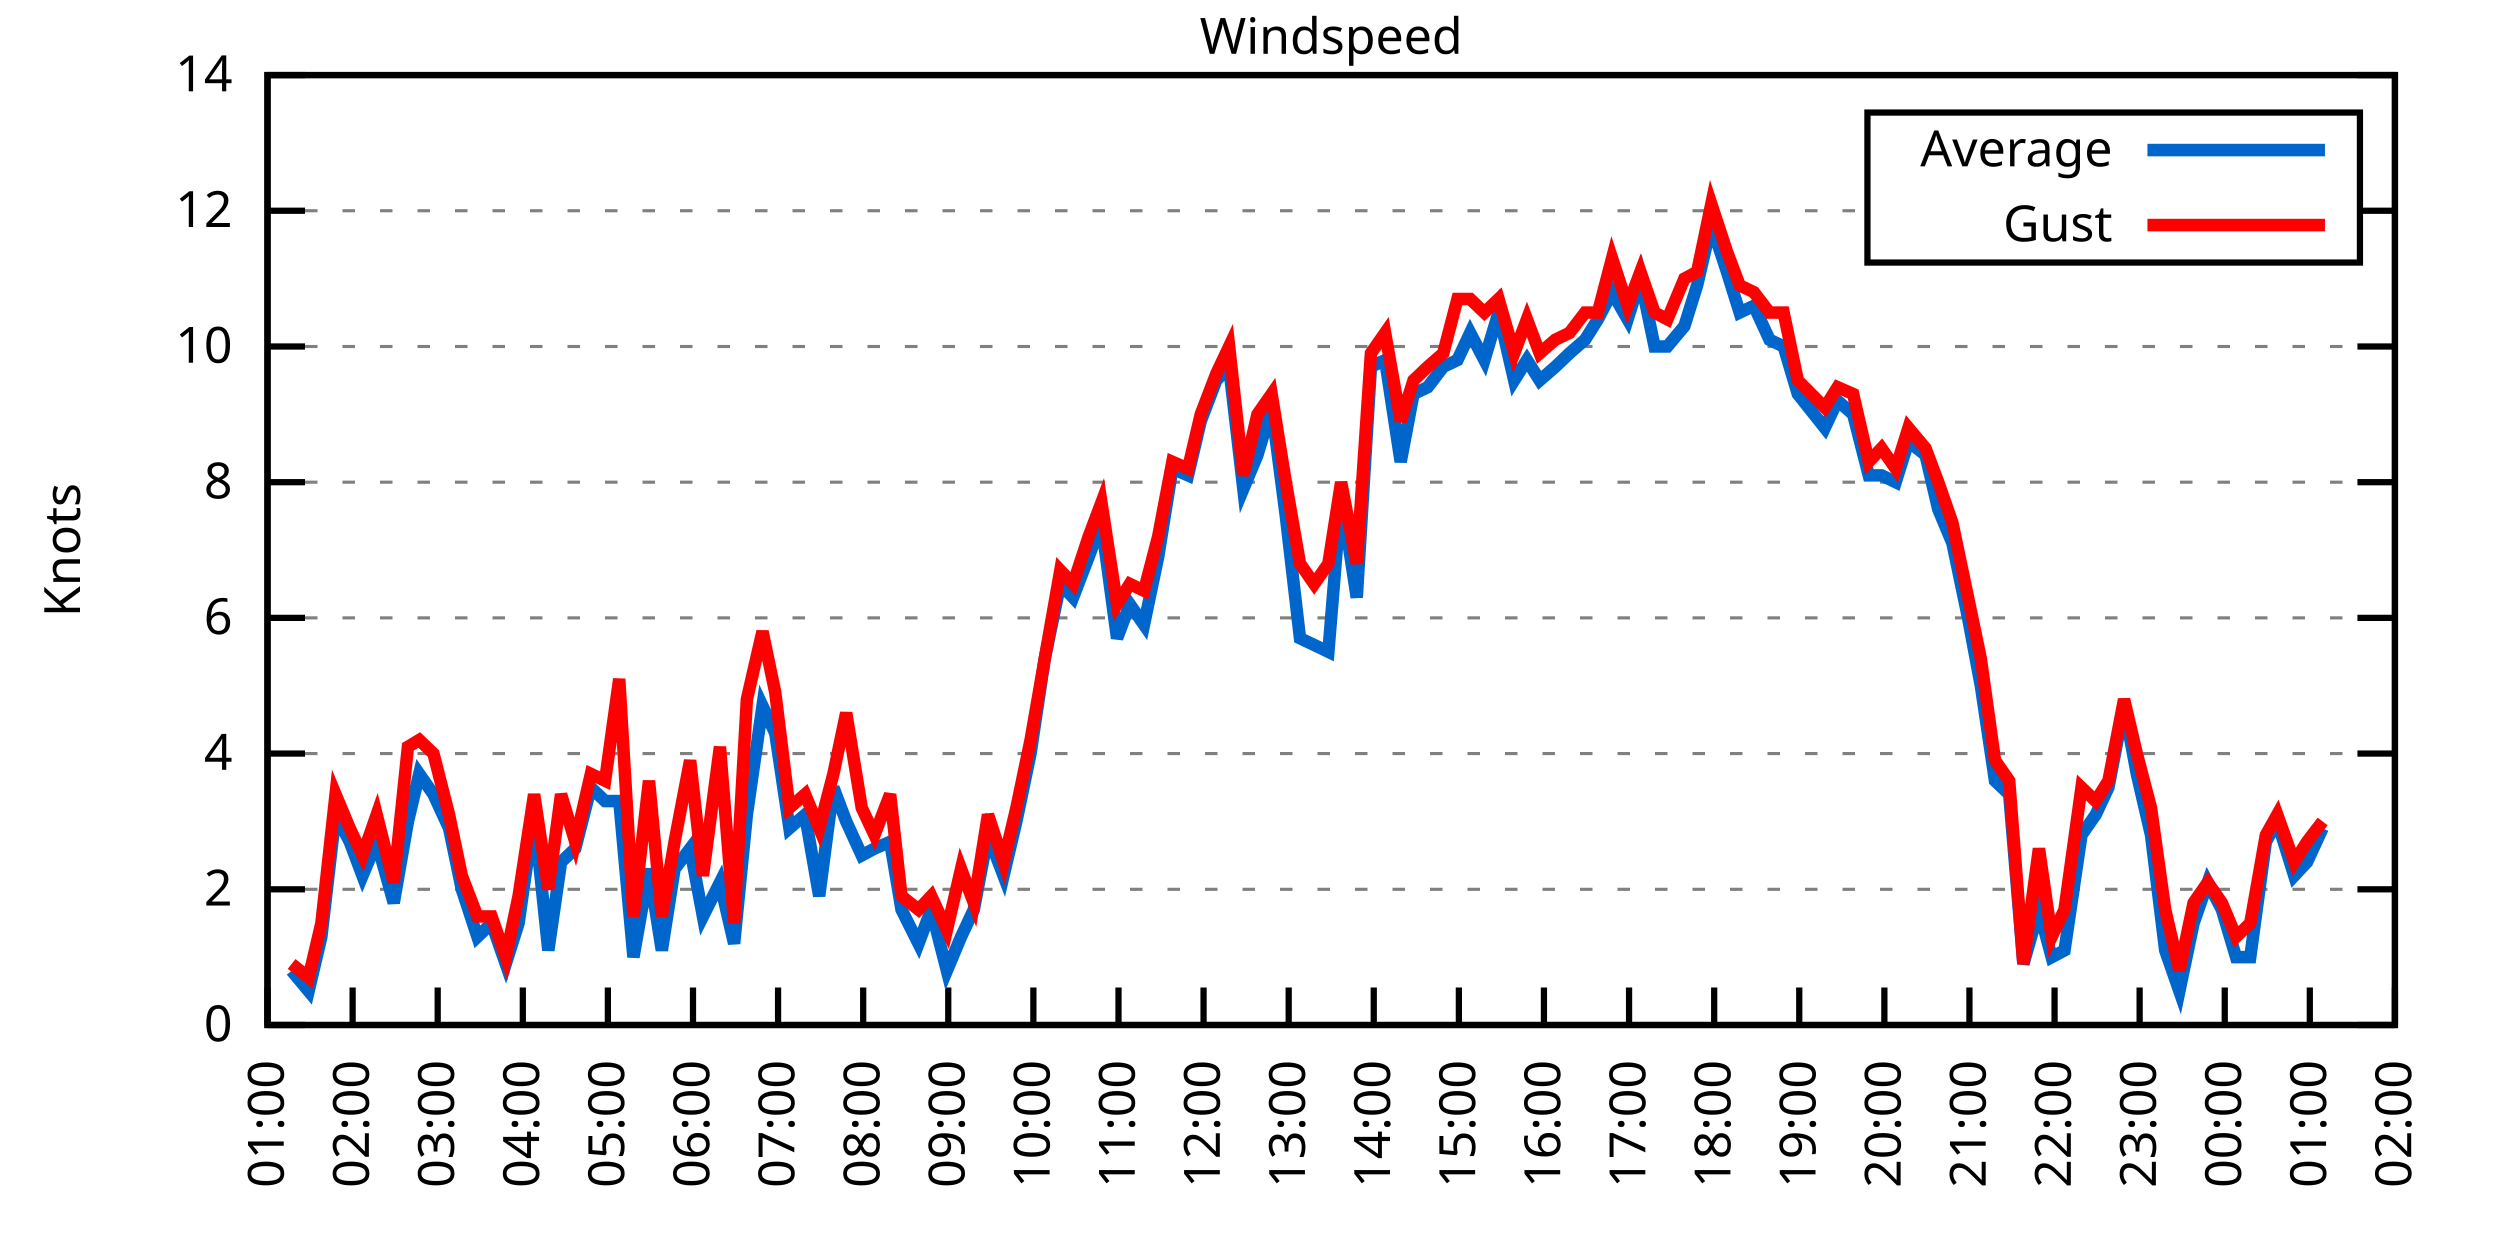
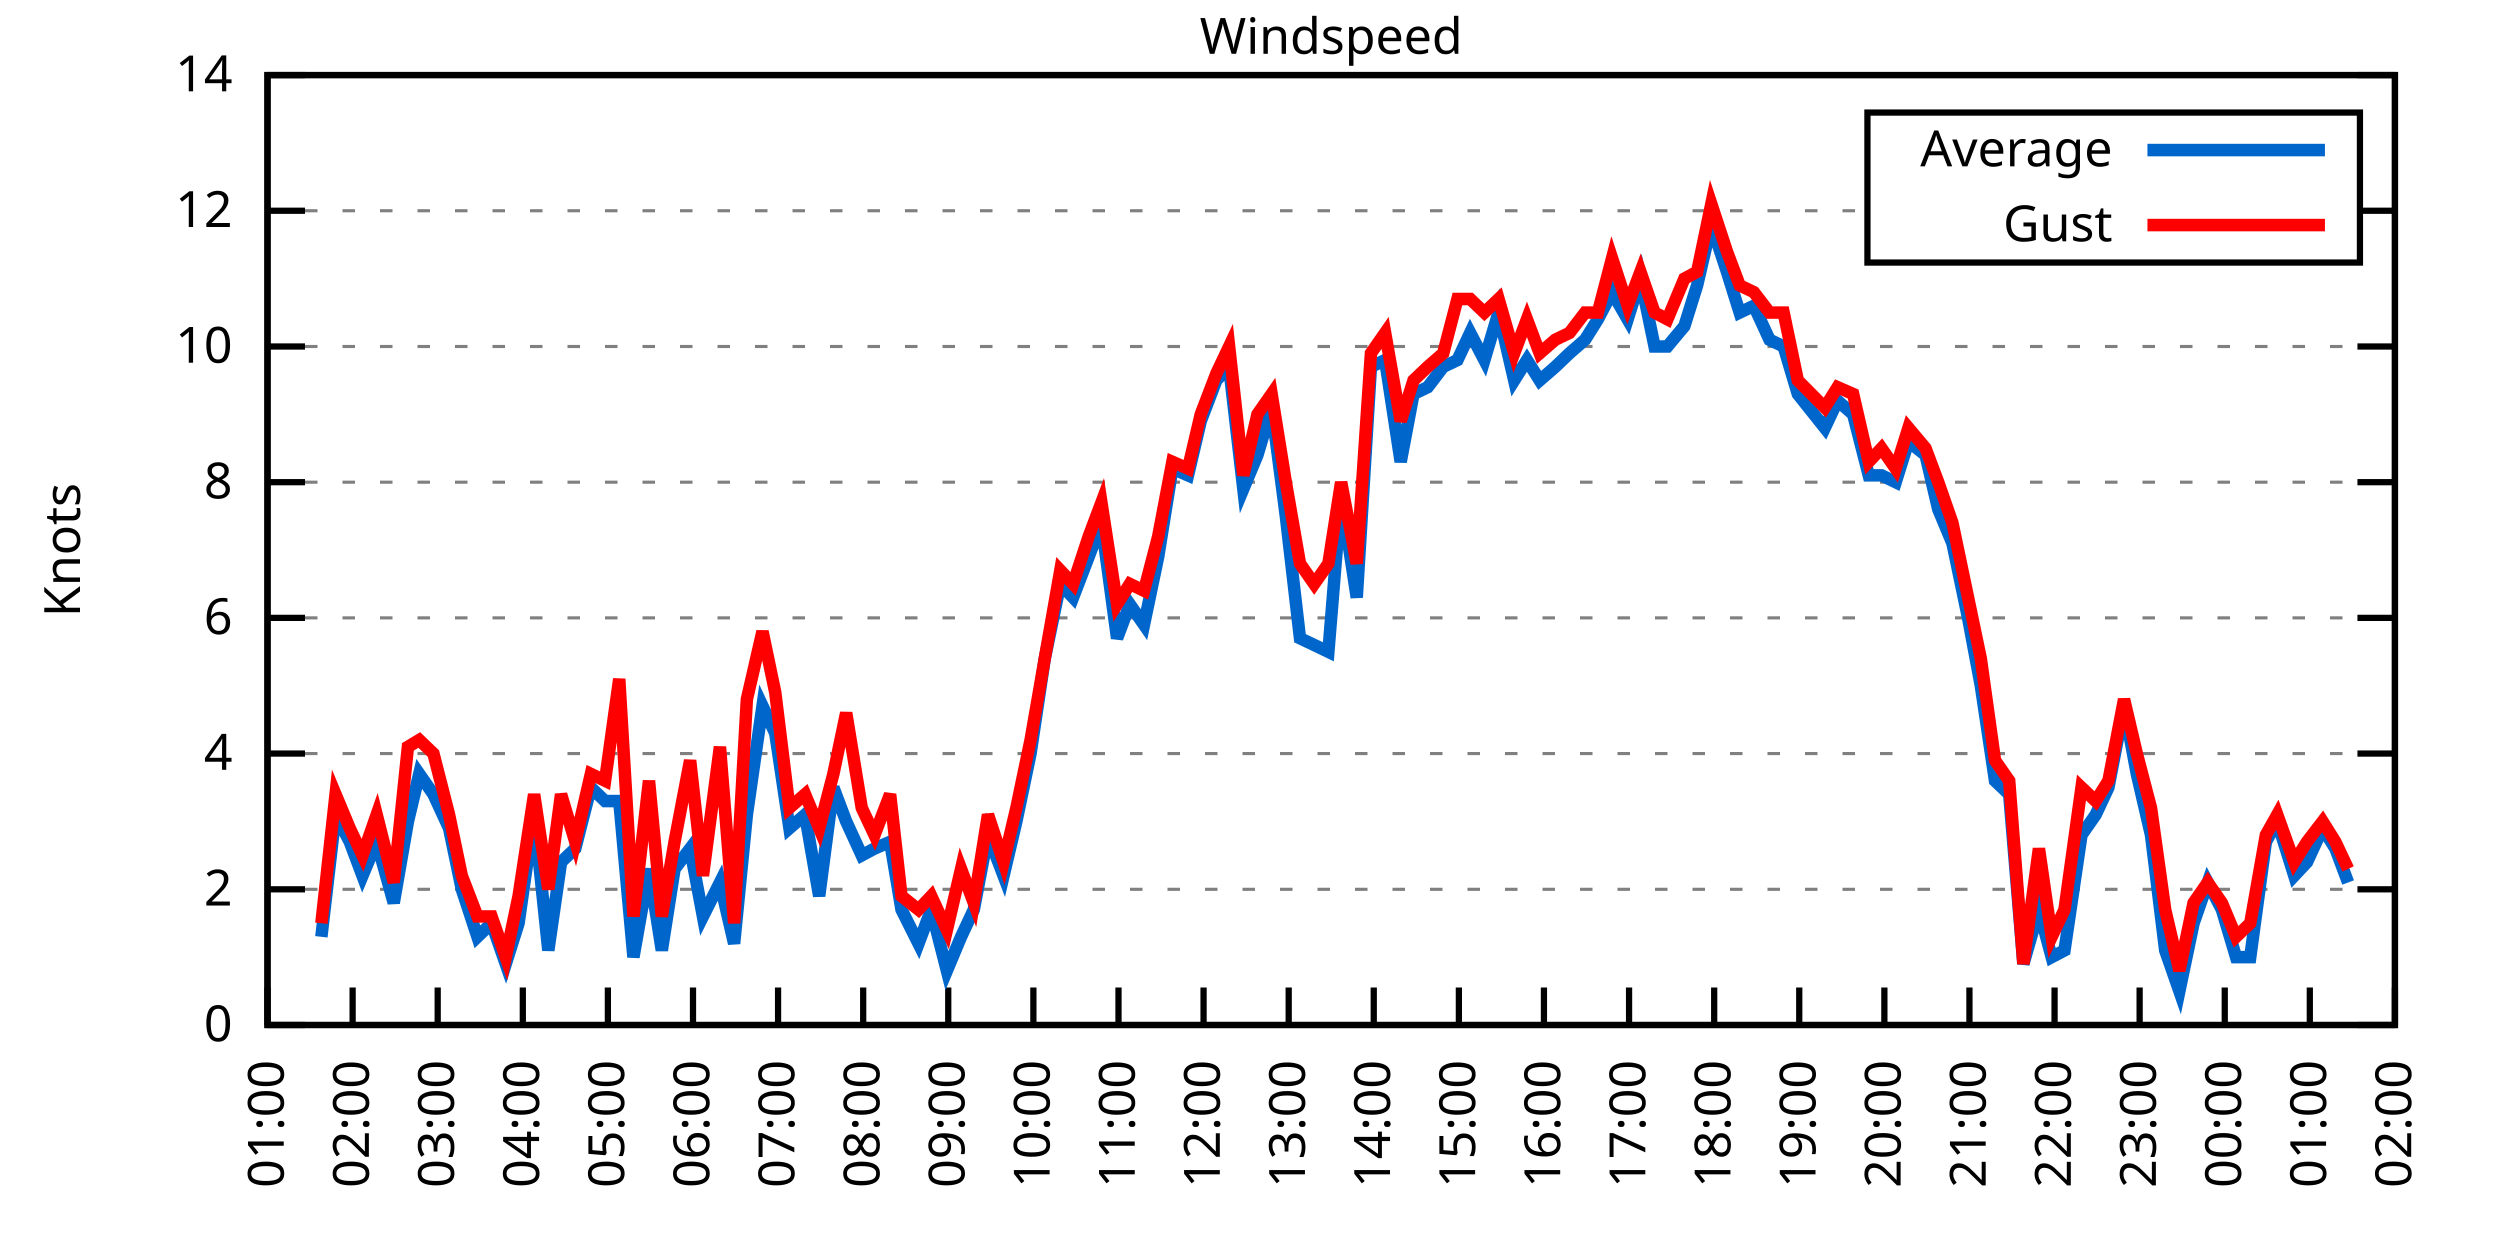
<svg xmlns="http://www.w3.org/2000/svg" xmlns:xlink="http://www.w3.org/1999/xlink" width="400" height="200" viewBox="0 0 400 200">
  <g id="gnuplot_canvas">
    <rect x="0" y="0" width="400" height="200" fill="none" />
    <defs>
      <circle id="gpDot" r="0.5" stroke-width="0.5" stroke="currentColor" />
      <path id="gpPt0" stroke-width="0.333" stroke="currentColor" d="M-1,0 h2 M0,-1 v2" />
      <path id="gpPt1" stroke-width="0.333" stroke="currentColor" d="M-1,-1 L1,1 M1,-1 L-1,1" />
      <path id="gpPt2" stroke-width="0.333" stroke="currentColor" d="M-1,0 L1,0 M0,-1 L0,1 M-1,-1 L1,1 M-1,1 L1,-1" />
      <rect id="gpPt3" stroke-width="0.333" stroke="currentColor" x="-1" y="-1" width="2" height="2" />
      <rect id="gpPt4" stroke-width="0.333" stroke="currentColor" fill="currentColor" x="-1" y="-1" width="2" height="2" />
      <circle id="gpPt5" stroke-width="0.333" stroke="currentColor" cx="0" cy="0" r="1" />
      <use xlink:href="#gpPt5" id="gpPt6" fill="currentColor" stroke="none" />
      <path id="gpPt7" stroke-width="0.333" stroke="currentColor" d="M0,-1.33 L-1.33,0.67 L1.33,0.67 z" />
      <use xlink:href="#gpPt7" id="gpPt8" fill="currentColor" stroke="none" />
      <use xlink:href="#gpPt7" id="gpPt9" stroke="currentColor" transform="rotate(180)" />
      <use xlink:href="#gpPt9" id="gpPt10" fill="currentColor" stroke="none" />
      <use xlink:href="#gpPt3" id="gpPt11" stroke="currentColor" transform="rotate(45)" />
      <use xlink:href="#gpPt11" id="gpPt12" fill="currentColor" stroke="none" />
      <path id="gpPt13" stroke-width="0.333" stroke="currentColor" d="M0,1.330 L1.265,0.411 L0.782,-1.067 L-0.782,-1.076 L-1.265,0.411 z" />
      <use xlink:href="#gpPt13" id="gpPt14" fill="currentColor" stroke="none" />
      <filter id="textbox" filterUnits="objectBoundingBox" x="0" y="0" height="1" width="1">
        <feFlood flood-color="white" flood-opacity="1" result="bgnd" />
        <feComposite in="SourceGraphic" in2="bgnd" operator="atop" />
      </filter>
      <filter id="greybox" filterUnits="objectBoundingBox" x="0" y="0" height="1" width="1">
        <feFlood flood-color="lightgrey" flood-opacity="1" result="grey" />
        <feComposite in="SourceGraphic" in2="grey" operator="atop" />
      </filter>
    </defs>
    <g fill="none" color="white" stroke="currentColor" stroke-width="1.00" stroke-linecap="butt" stroke-linejoin="miter">
</g>
    <g fill="none" color="black" stroke="currentColor" stroke-width="1.00" stroke-linecap="butt" stroke-linejoin="miter">
      <g stroke="none" shape-rendering="crispEdges">
        <polygon fill="rgb(255, 255, 255)" points="42.80,164.00 383.18,164.00 383.18,12.02 42.80,12.02 " />
      </g>
    </g>
    <g fill="none" color="black" stroke="currentColor" stroke-width="1.00" stroke-linecap="butt" stroke-linejoin="miter">
</g>
    <g fill="none" color="black" stroke="black" stroke-width="0.50" stroke-linecap="butt" stroke-linejoin="miter">
</g>
    <g fill="none" color="gray" stroke="currentColor" stroke-width="0.50" stroke-linecap="butt" stroke-linejoin="miter">
      <path stroke="gray" stroke-dasharray="2,4" class="gridline" d="M42.80,164.00 L383.19,164.00  " />
    </g>
    <g fill="none" color="gray" stroke="gray" stroke-width="1.00" stroke-linecap="butt" stroke-linejoin="miter">
</g>
    <g fill="none" color="black" stroke="currentColor" stroke-width="1.00" stroke-linecap="butt" stroke-linejoin="miter">
      <path stroke="black" d="M42.80,164.00 L48.80,164.00 M383.19,164.00 L377.19,164.00  " />
      <g transform="translate(37.20,166.60)" stroke="none" fill="black" font-family="Sans" font-size="8.00" text-anchor="end">
        <text>
          <tspan font-family="Sans"> 0</tspan>
        </text>
      </g>
    </g>
    <g fill="none" color="black" stroke="currentColor" stroke-width="1.00" stroke-linecap="butt" stroke-linejoin="miter">
</g>
    <g fill="none" color="black" stroke="black" stroke-width="0.50" stroke-linecap="butt" stroke-linejoin="miter">
</g>
    <g fill="none" color="gray" stroke="currentColor" stroke-width="0.50" stroke-linecap="butt" stroke-linejoin="miter">
      <path stroke="gray" stroke-dasharray="2,4" class="gridline" d="M42.80,142.29 L383.19,142.29  " />
    </g>
    <g fill="none" color="gray" stroke="gray" stroke-width="1.00" stroke-linecap="butt" stroke-linejoin="miter">
</g>
    <g fill="none" color="black" stroke="currentColor" stroke-width="1.00" stroke-linecap="butt" stroke-linejoin="miter">
      <path stroke="black" d="M42.80,142.29 L48.80,142.29 M383.19,142.29 L377.19,142.29  " />
      <g transform="translate(37.20,144.89)" stroke="none" fill="black" font-family="Sans" font-size="8.00" text-anchor="end">
        <text>
          <tspan font-family="Sans"> 2</tspan>
        </text>
      </g>
    </g>
    <g fill="none" color="black" stroke="currentColor" stroke-width="1.00" stroke-linecap="butt" stroke-linejoin="miter">
</g>
    <g fill="none" color="black" stroke="black" stroke-width="0.50" stroke-linecap="butt" stroke-linejoin="miter">
</g>
    <g fill="none" color="gray" stroke="currentColor" stroke-width="0.50" stroke-linecap="butt" stroke-linejoin="miter">
      <path stroke="gray" stroke-dasharray="2,4" class="gridline" d="M42.80,120.57 L383.19,120.57  " />
    </g>
    <g fill="none" color="gray" stroke="gray" stroke-width="1.00" stroke-linecap="butt" stroke-linejoin="miter">
</g>
    <g fill="none" color="black" stroke="currentColor" stroke-width="1.00" stroke-linecap="butt" stroke-linejoin="miter">
      <path stroke="black" d="M42.80,120.57 L48.80,120.57 M383.19,120.57 L377.19,120.57  " />
      <g transform="translate(37.20,123.17)" stroke="none" fill="black" font-family="Sans" font-size="8.00" text-anchor="end">
        <text>
          <tspan font-family="Sans"> 4</tspan>
        </text>
      </g>
    </g>
    <g fill="none" color="black" stroke="currentColor" stroke-width="1.00" stroke-linecap="butt" stroke-linejoin="miter">
</g>
    <g fill="none" color="black" stroke="black" stroke-width="0.50" stroke-linecap="butt" stroke-linejoin="miter">
</g>
    <g fill="none" color="gray" stroke="currentColor" stroke-width="0.50" stroke-linecap="butt" stroke-linejoin="miter">
      <path stroke="gray" stroke-dasharray="2,4" class="gridline" d="M42.80,98.86 L383.19,98.86  " />
    </g>
    <g fill="none" color="gray" stroke="gray" stroke-width="1.00" stroke-linecap="butt" stroke-linejoin="miter">
</g>
    <g fill="none" color="black" stroke="currentColor" stroke-width="1.00" stroke-linecap="butt" stroke-linejoin="miter">
      <path stroke="black" d="M42.80,98.86 L48.80,98.86 M383.19,98.86 L377.19,98.86  " />
      <g transform="translate(37.20,101.46)" stroke="none" fill="black" font-family="Sans" font-size="8.00" text-anchor="end">
        <text>
          <tspan font-family="Sans"> 6</tspan>
        </text>
      </g>
    </g>
    <g fill="none" color="black" stroke="currentColor" stroke-width="1.00" stroke-linecap="butt" stroke-linejoin="miter">
</g>
    <g fill="none" color="black" stroke="black" stroke-width="0.50" stroke-linecap="butt" stroke-linejoin="miter">
</g>
    <g fill="none" color="gray" stroke="currentColor" stroke-width="0.50" stroke-linecap="butt" stroke-linejoin="miter">
      <path stroke="gray" stroke-dasharray="2,4" class="gridline" d="M42.80,77.15 L383.19,77.15  " />
    </g>
    <g fill="none" color="gray" stroke="gray" stroke-width="1.00" stroke-linecap="butt" stroke-linejoin="miter">
</g>
    <g fill="none" color="black" stroke="currentColor" stroke-width="1.00" stroke-linecap="butt" stroke-linejoin="miter">
      <path stroke="black" d="M42.80,77.15 L48.80,77.15 M383.19,77.15 L377.19,77.15  " />
      <g transform="translate(37.20,79.75)" stroke="none" fill="black" font-family="Sans" font-size="8.00" text-anchor="end">
        <text>
          <tspan font-family="Sans"> 8</tspan>
        </text>
      </g>
    </g>
    <g fill="none" color="black" stroke="currentColor" stroke-width="1.00" stroke-linecap="butt" stroke-linejoin="miter">
</g>
    <g fill="none" color="black" stroke="black" stroke-width="0.50" stroke-linecap="butt" stroke-linejoin="miter">
</g>
    <g fill="none" color="gray" stroke="currentColor" stroke-width="0.50" stroke-linecap="butt" stroke-linejoin="miter">
      <path stroke="gray" stroke-dasharray="2,4" class="gridline" d="M42.80,55.44 L383.19,55.44  " />
    </g>
    <g fill="none" color="gray" stroke="gray" stroke-width="1.00" stroke-linecap="butt" stroke-linejoin="miter">
</g>
    <g fill="none" color="black" stroke="currentColor" stroke-width="1.00" stroke-linecap="butt" stroke-linejoin="miter">
      <path stroke="black" d="M42.80,55.44 L48.80,55.44 M383.19,55.44 L377.19,55.44  " />
      <g transform="translate(37.20,58.04)" stroke="none" fill="black" font-family="Sans" font-size="8.00" text-anchor="end">
        <text>
          <tspan font-family="Sans"> 10</tspan>
        </text>
      </g>
    </g>
    <g fill="none" color="black" stroke="currentColor" stroke-width="1.00" stroke-linecap="butt" stroke-linejoin="miter">
</g>
    <g fill="none" color="black" stroke="black" stroke-width="0.50" stroke-linecap="butt" stroke-linejoin="miter">
</g>
    <g fill="none" color="gray" stroke="currentColor" stroke-width="0.50" stroke-linecap="butt" stroke-linejoin="miter">
      <path stroke="gray" stroke-dasharray="2,4" class="gridline" d="M42.80,33.72 L298.79,33.72 M377.59,33.72 L383.19,33.72  " />
    </g>
    <g fill="none" color="gray" stroke="gray" stroke-width="1.00" stroke-linecap="butt" stroke-linejoin="miter">
</g>
    <g fill="none" color="black" stroke="currentColor" stroke-width="1.00" stroke-linecap="butt" stroke-linejoin="miter">
      <path stroke="black" d="M42.80,33.72 L48.80,33.72 M383.19,33.72 L377.19,33.72  " />
      <g transform="translate(37.20,36.32)" stroke="none" fill="black" font-family="Sans" font-size="8.00" text-anchor="end">
        <text>
          <tspan font-family="Sans"> 12</tspan>
        </text>
      </g>
    </g>
    <g fill="none" color="black" stroke="currentColor" stroke-width="1.00" stroke-linecap="butt" stroke-linejoin="miter">
</g>
    <g fill="none" color="black" stroke="black" stroke-width="0.50" stroke-linecap="butt" stroke-linejoin="miter">
</g>
    <g fill="none" color="gray" stroke="currentColor" stroke-width="0.50" stroke-linecap="butt" stroke-linejoin="miter">
      <path stroke="gray" stroke-dasharray="2,4" class="gridline" d="M42.80,12.01 L383.19,12.01  " />
    </g>
    <g fill="none" color="gray" stroke="gray" stroke-width="1.00" stroke-linecap="butt" stroke-linejoin="miter">
</g>
    <g fill="none" color="black" stroke="currentColor" stroke-width="1.00" stroke-linecap="butt" stroke-linejoin="miter">
      <path stroke="black" d="M42.80,12.01 L48.80,12.01 M383.19,12.01 L377.19,12.01  " />
      <g transform="translate(37.20,14.61)" stroke="none" fill="black" font-family="Sans" font-size="8.00" text-anchor="end">
        <text>
          <tspan font-family="Sans"> 14</tspan>
        </text>
      </g>
    </g>
    <g fill="none" color="black" stroke="currentColor" stroke-width="1.00" stroke-linecap="butt" stroke-linejoin="miter">
      <path stroke="black" d="M42.80,164.00 L42.80,158.00  " />
      <g transform="translate(45.40,169.60) rotate(270.00)" stroke="none" fill="black" font-family="Sans" font-size="8.00" text-anchor="end">
        <text>
          <tspan font-family="Sans">01:00</tspan>
        </text>
      </g>
    </g>
    <g fill="none" color="black" stroke="currentColor" stroke-width="1.00" stroke-linecap="butt" stroke-linejoin="miter">
      <path stroke="black" d="M56.42,164.00 L56.42,158.00  " />
      <g transform="translate(59.02,169.60) rotate(270.00)" stroke="none" fill="black" font-family="Sans" font-size="8.00" text-anchor="end">
        <text>
          <tspan font-family="Sans">02:00</tspan>
        </text>
      </g>
    </g>
    <g fill="none" color="black" stroke="currentColor" stroke-width="1.00" stroke-linecap="butt" stroke-linejoin="miter">
      <path stroke="black" d="M70.03,164.00 L70.03,158.00  " />
      <g transform="translate(72.63,169.60) rotate(270.00)" stroke="none" fill="black" font-family="Sans" font-size="8.00" text-anchor="end">
        <text>
          <tspan font-family="Sans">03:00</tspan>
        </text>
      </g>
    </g>
    <g fill="none" color="black" stroke="currentColor" stroke-width="1.00" stroke-linecap="butt" stroke-linejoin="miter">
      <path stroke="black" d="M83.65,164.00 L83.65,158.00  " />
      <g transform="translate(86.25,169.60) rotate(270.00)" stroke="none" fill="black" font-family="Sans" font-size="8.00" text-anchor="end">
        <text>
          <tspan font-family="Sans">04:00</tspan>
        </text>
      </g>
    </g>
    <g fill="none" color="black" stroke="currentColor" stroke-width="1.00" stroke-linecap="butt" stroke-linejoin="miter">
      <path stroke="black" d="M97.26,164.00 L97.26,158.00  " />
      <g transform="translate(99.86,169.60) rotate(270.00)" stroke="none" fill="black" font-family="Sans" font-size="8.00" text-anchor="end">
        <text>
          <tspan font-family="Sans">05:00</tspan>
        </text>
      </g>
    </g>
    <g fill="none" color="black" stroke="currentColor" stroke-width="1.00" stroke-linecap="butt" stroke-linejoin="miter">
      <path stroke="black" d="M110.88,164.00 L110.88,158.00  " />
      <g transform="translate(113.48,169.60) rotate(270.00)" stroke="none" fill="black" font-family="Sans" font-size="8.00" text-anchor="end">
        <text>
          <tspan font-family="Sans">06:00</tspan>
        </text>
      </g>
    </g>
    <g fill="none" color="black" stroke="currentColor" stroke-width="1.00" stroke-linecap="butt" stroke-linejoin="miter">
      <path stroke="black" d="M124.49,164.00 L124.49,158.00  " />
      <g transform="translate(127.09,169.60) rotate(270.00)" stroke="none" fill="black" font-family="Sans" font-size="8.00" text-anchor="end">
        <text>
          <tspan font-family="Sans">07:00</tspan>
        </text>
      </g>
    </g>
    <g fill="none" color="black" stroke="currentColor" stroke-width="1.00" stroke-linecap="butt" stroke-linejoin="miter">
      <path stroke="black" d="M138.11,164.00 L138.11,158.00  " />
      <g transform="translate(140.71,169.60) rotate(270.00)" stroke="none" fill="black" font-family="Sans" font-size="8.00" text-anchor="end">
        <text>
          <tspan font-family="Sans">08:00</tspan>
        </text>
      </g>
    </g>
    <g fill="none" color="black" stroke="currentColor" stroke-width="1.00" stroke-linecap="butt" stroke-linejoin="miter">
      <path stroke="black" d="M151.72,164.00 L151.72,158.00  " />
      <g transform="translate(154.32,169.60) rotate(270.00)" stroke="none" fill="black" font-family="Sans" font-size="8.00" text-anchor="end">
        <text>
          <tspan font-family="Sans">09:00</tspan>
        </text>
      </g>
    </g>
    <g fill="none" color="black" stroke="currentColor" stroke-width="1.00" stroke-linecap="butt" stroke-linejoin="miter">
      <path stroke="black" d="M165.34,164.00 L165.34,158.00  " />
      <g transform="translate(167.94,169.60) rotate(270.00)" stroke="none" fill="black" font-family="Sans" font-size="8.00" text-anchor="end">
        <text>
          <tspan font-family="Sans">10:00</tspan>
        </text>
      </g>
    </g>
    <g fill="none" color="black" stroke="currentColor" stroke-width="1.00" stroke-linecap="butt" stroke-linejoin="miter">
      <path stroke="black" d="M178.96,164.00 L178.96,158.00  " />
      <g transform="translate(181.56,169.60) rotate(270.00)" stroke="none" fill="black" font-family="Sans" font-size="8.00" text-anchor="end">
        <text>
          <tspan font-family="Sans">11:00</tspan>
        </text>
      </g>
    </g>
    <g fill="none" color="black" stroke="currentColor" stroke-width="1.00" stroke-linecap="butt" stroke-linejoin="miter">
      <path stroke="black" d="M192.57,164.00 L192.57,158.00  " />
      <g transform="translate(195.17,169.60) rotate(270.00)" stroke="none" fill="black" font-family="Sans" font-size="8.00" text-anchor="end">
        <text>
          <tspan font-family="Sans">12:00</tspan>
        </text>
      </g>
    </g>
    <g fill="none" color="black" stroke="currentColor" stroke-width="1.00" stroke-linecap="butt" stroke-linejoin="miter">
      <path stroke="black" d="M206.19,164.00 L206.19,158.00  " />
      <g transform="translate(208.79,169.60) rotate(270.00)" stroke="none" fill="black" font-family="Sans" font-size="8.00" text-anchor="end">
        <text>
          <tspan font-family="Sans">13:00</tspan>
        </text>
      </g>
    </g>
    <g fill="none" color="black" stroke="currentColor" stroke-width="1.00" stroke-linecap="butt" stroke-linejoin="miter">
      <path stroke="black" d="M219.80,164.00 L219.80,158.00  " />
      <g transform="translate(222.40,169.60) rotate(270.00)" stroke="none" fill="black" font-family="Sans" font-size="8.00" text-anchor="end">
        <text>
          <tspan font-family="Sans">14:00</tspan>
        </text>
      </g>
    </g>
    <g fill="none" color="black" stroke="currentColor" stroke-width="1.00" stroke-linecap="butt" stroke-linejoin="miter">
      <path stroke="black" d="M233.42,164.00 L233.42,158.00  " />
      <g transform="translate(236.02,169.60) rotate(270.00)" stroke="none" fill="black" font-family="Sans" font-size="8.00" text-anchor="end">
        <text>
          <tspan font-family="Sans">15:00</tspan>
        </text>
      </g>
    </g>
    <g fill="none" color="black" stroke="currentColor" stroke-width="1.00" stroke-linecap="butt" stroke-linejoin="miter">
      <path stroke="black" d="M247.03,164.00 L247.03,158.00  " />
      <g transform="translate(249.63,169.60) rotate(270.00)" stroke="none" fill="black" font-family="Sans" font-size="8.00" text-anchor="end">
        <text>
          <tspan font-family="Sans">16:00</tspan>
        </text>
      </g>
    </g>
    <g fill="none" color="black" stroke="currentColor" stroke-width="1.00" stroke-linecap="butt" stroke-linejoin="miter">
      <path stroke="black" d="M260.65,164.00 L260.65,158.00  " />
      <g transform="translate(263.25,169.60) rotate(270.00)" stroke="none" fill="black" font-family="Sans" font-size="8.00" text-anchor="end">
        <text>
          <tspan font-family="Sans">17:00</tspan>
        </text>
      </g>
    </g>
    <g fill="none" color="black" stroke="currentColor" stroke-width="1.00" stroke-linecap="butt" stroke-linejoin="miter">
      <path stroke="black" d="M274.27,164.00 L274.27,158.00  " />
      <g transform="translate(276.87,169.60) rotate(270.00)" stroke="none" fill="black" font-family="Sans" font-size="8.00" text-anchor="end">
        <text>
          <tspan font-family="Sans">18:00</tspan>
        </text>
      </g>
    </g>
    <g fill="none" color="black" stroke="currentColor" stroke-width="1.00" stroke-linecap="butt" stroke-linejoin="miter">
      <path stroke="black" d="M287.88,164.00 L287.88,158.00  " />
      <g transform="translate(290.48,169.60) rotate(270.00)" stroke="none" fill="black" font-family="Sans" font-size="8.00" text-anchor="end">
        <text>
          <tspan font-family="Sans">19:00</tspan>
        </text>
      </g>
    </g>
    <g fill="none" color="black" stroke="currentColor" stroke-width="1.00" stroke-linecap="butt" stroke-linejoin="miter">
      <path stroke="black" d="M301.50,164.00 L301.50,158.00  " />
      <g transform="translate(304.10,169.60) rotate(270.00)" stroke="none" fill="black" font-family="Sans" font-size="8.00" text-anchor="end">
        <text>
          <tspan font-family="Sans">20:00</tspan>
        </text>
      </g>
    </g>
    <g fill="none" color="black" stroke="currentColor" stroke-width="1.00" stroke-linecap="butt" stroke-linejoin="miter">
      <path stroke="black" d="M315.11,164.00 L315.11,158.00  " />
      <g transform="translate(317.71,169.60) rotate(270.00)" stroke="none" fill="black" font-family="Sans" font-size="8.00" text-anchor="end">
        <text>
          <tspan font-family="Sans">21:00</tspan>
        </text>
      </g>
    </g>
    <g fill="none" color="black" stroke="currentColor" stroke-width="1.00" stroke-linecap="butt" stroke-linejoin="miter">
      <path stroke="black" d="M328.73,164.00 L328.73,158.00  " />
      <g transform="translate(331.33,169.60) rotate(270.00)" stroke="none" fill="black" font-family="Sans" font-size="8.00" text-anchor="end">
        <text>
          <tspan font-family="Sans">22:00</tspan>
        </text>
      </g>
    </g>
    <g fill="none" color="black" stroke="currentColor" stroke-width="1.00" stroke-linecap="butt" stroke-linejoin="miter">
      <path stroke="black" d="M342.34,164.00 L342.34,158.00  " />
      <g transform="translate(344.94,169.60) rotate(270.00)" stroke="none" fill="black" font-family="Sans" font-size="8.00" text-anchor="end">
        <text>
          <tspan font-family="Sans">23:00</tspan>
        </text>
      </g>
    </g>
    <g fill="none" color="black" stroke="currentColor" stroke-width="1.00" stroke-linecap="butt" stroke-linejoin="miter">
      <path stroke="black" d="M355.96,164.00 L355.96,158.00  " />
      <g transform="translate(358.56,169.60) rotate(270.00)" stroke="none" fill="black" font-family="Sans" font-size="8.00" text-anchor="end">
        <text>
          <tspan font-family="Sans">00:00</tspan>
        </text>
      </g>
    </g>
    <g fill="none" color="black" stroke="currentColor" stroke-width="1.00" stroke-linecap="butt" stroke-linejoin="miter">
      <path stroke="black" d="M369.57,164.00 L369.57,158.00  " />
      <g transform="translate(372.17,169.60) rotate(270.00)" stroke="none" fill="black" font-family="Sans" font-size="8.00" text-anchor="end">
        <text>
          <tspan font-family="Sans">01:00</tspan>
        </text>
      </g>
    </g>
    <g fill="none" color="black" stroke="currentColor" stroke-width="1.00" stroke-linecap="butt" stroke-linejoin="miter">
      <path stroke="black" d="M383.19,164.00 L383.19,158.00  " />
      <g transform="translate(385.79,169.60) rotate(270.00)" stroke="none" fill="black" font-family="Sans" font-size="8.00" text-anchor="end">
        <text>
          <tspan font-family="Sans">02:00</tspan>
        </text>
      </g>
    </g>
    <g fill="none" color="black" stroke="currentColor" stroke-width="1.00" stroke-linecap="butt" stroke-linejoin="miter">
</g>
    <g fill="none" color="black" stroke="currentColor" stroke-width="1.00" stroke-linecap="butt" stroke-linejoin="miter">
      <path stroke="black" d="M42.80,12.01 L42.80,164.00 L383.19,164.00 L383.19,12.01 L42.80,12.01 Z  " />
    </g>
    <g fill="none" color="black" stroke="currentColor" stroke-width="1.00" stroke-linecap="butt" stroke-linejoin="miter">
</g>
    <g fill="none" color="black" stroke="currentColor" stroke-width="1.00" stroke-linecap="butt" stroke-linejoin="miter">
      <path stroke="black" d="M298.79,42.01 L298.79,18.01 L377.59,18.01 L377.59,42.01 L298.79,42.01 Z  " />
    </g>
    <g id="Windspeed_plot_1">
      <g fill="none" color="white" stroke="black" stroke-width="2.00" stroke-linecap="butt" stroke-linejoin="miter">
</g>
      <g fill="none" color="black" stroke="currentColor" stroke-width="2.00" stroke-linecap="butt" stroke-linejoin="miter">
        <g transform="translate(337.99,26.61)" stroke="none" fill="black" font-family="Sans" font-size="8.00" text-anchor="end">
          <text>
            <tspan font-family="Sans">Average</tspan>
          </text>
        </g>
      </g>
      <g fill="none" color="black" stroke="currentColor" stroke-width="2.00" stroke-linecap="butt" stroke-linejoin="miter">
-         <path stroke="rgb(  0, 102, 204)" d="M343.59,24.01 L371.99,24.01 M46.66,155.31 L49.38,158.57 L51.42,149.89 L53.69,130.35 L55.96,134.69 L58.00,140.12   L60.27,134.69 L63.00,144.46 L65.27,131.43 L67.08,123.83 L69.35,127.09 L71.85,132.52 L73.89,142.29 L76.39,149.89   L78.65,147.72 L80.92,154.23 L82.97,147.72 L85.46,130.35 L87.73,152.06 L89.77,137.94 L92.04,135.77 L94.54,126.00   L96.81,128.17 L99.08,128.17 L101.35,153.14 L103.84,139.03 L105.89,152.06 L107.93,139.03 L110.42,135.77 L112.47,146.63   L115.19,141.20 L117.46,150.97 L119.50,130.35 L122.00,112.97 L124.04,117.32 L126.31,132.52 L128.81,130.35 L131.07,143.37   L133.34,126.00 L135.39,131.43 L137.88,136.86 L139.92,135.77 L142.42,134.69 L144.24,145.54 L146.96,150.97 L149.00,145.54   L151.50,155.31 L153.77,149.89 L155.81,145.54 L158.08,133.60 L160.57,140.12 L162.62,131.43 L164.89,120.57 L167.16,105.38   L169.65,93.43 L171.69,95.60 L174.19,89.09 L176.23,83.66 L178.73,102.12 L180.77,96.69 L183.04,99.95 L185.31,89.09   L187.58,74.98 L190.08,76.06 L192.12,67.38 L194.61,60.86 L196.66,58.69 L198.93,78.23 L201.19,72.81 L203.46,65.21   L205.73,82.58 L208.00,102.12 L210.27,103.20 L212.54,104.29 L214.58,79.32 L217.08,95.60 L219.35,58.69 L221.62,57.61   L224.11,73.89 L226.16,63.04 L228.43,61.95 L230.92,58.69 L233.19,57.61 L235.23,53.26 L237.50,57.61 L239.77,50.01   L242.27,60.86 L244.31,57.61 L246.35,60.86 L248.85,58.69 L251.12,56.52 L253.61,54.35 L255.66,51.09 L257.93,46.75   L260.42,51.09 L262.47,44.58 L264.73,55.44 L266.78,55.44 L269.50,52.18 L271.54,45.66 L273.81,35.89 L276.31,43.49   L278.35,50.01 L280.62,48.92 L283.12,54.35 L285.38,55.44 L287.65,63.04 L291.97,68.46 L294.01,64.12 L296.50,66.29   L299.00,76.06 L301.04,76.06 L303.31,77.15 L305.35,70.63 L308.08,72.81 L310.12,81.49 L312.39,86.92 L314.89,98.86   L316.93,109.72 L319.20,124.92 L321.47,127.09 L323.74,154.23 L326.23,145.54 L328.27,153.14 L330.32,152.06 L333.04,133.60   L335.31,130.35 L337.35,126.00 L339.85,112.97 L341.89,123.83 L344.16,133.60 L346.43,152.06 L348.70,158.57 L350.97,147.72   L353.24,141.20 L355.50,145.54 L357.77,153.14 L360.04,153.14 L362.54,134.69 L364.36,131.43 L367.08,140.12 L369.12,137.94   L371.62,132.52  " />
+         <path stroke="rgb(  0, 102, 204)" d="M343.59,24.01 L371.99,24.01 M51.42,149.89 L53.69,130.35 L55.96,134.69 L58.00,140.12 L60.27,134.69 L63.00,144.46   L65.27,131.43 L67.08,123.83 L69.35,127.09 L71.85,132.52 L73.89,142.29 L76.39,149.89 L78.65,147.72 L80.92,154.23   L82.97,147.72 L85.46,130.35 L87.73,152.06 L89.77,137.94 L92.04,135.77 L94.54,126.00 L96.81,128.17 L99.08,128.17   L101.35,153.14 L103.84,139.03 L105.89,152.06 L107.93,139.03 L110.42,135.77 L112.47,146.63 L115.19,141.20 L117.46,150.97   L119.50,130.35 L122.00,112.97 L124.04,117.32 L126.31,132.52 L128.81,130.35 L131.07,143.37 L133.34,126.00 L135.39,131.43   L137.88,136.86 L139.92,135.77 L142.42,134.69 L144.24,145.54 L146.96,150.97 L149.00,145.54 L151.50,155.31 L153.77,149.89   L155.81,145.54 L158.08,133.60 L160.57,140.12 L162.62,131.43 L164.89,120.57 L167.16,105.38 L169.65,93.43 L171.69,95.60   L174.19,89.09 L176.23,83.66 L178.73,102.12 L180.77,96.69 L183.04,99.95 L185.31,89.09 L187.58,74.98 L190.08,76.06   L192.12,67.38 L194.61,60.86 L196.66,58.69 L198.93,78.23 L201.19,72.81 L203.46,65.21 L205.73,82.58 L208.00,102.12   L210.27,103.20 L212.54,104.29 L214.58,79.32 L217.08,95.60 L219.35,58.69 L221.62,57.61 L224.11,73.89 L226.16,63.04   L228.43,61.95 L230.92,58.69 L233.19,57.61 L235.23,53.26 L237.50,57.61 L239.77,50.01 L242.27,60.86 L244.31,57.61   L246.35,60.86 L248.85,58.69 L251.12,56.52 L253.61,54.35 L255.66,51.09 L257.93,46.75 L260.42,51.09 L262.47,44.58   L264.73,55.44 L266.78,55.44 L269.50,52.18 L271.54,45.66 L273.81,35.89 L276.31,43.49 L278.35,50.01 L280.62,48.92   L283.12,54.35 L285.38,55.44 L287.65,63.04 L291.97,68.46 L294.01,64.12 L296.50,66.29 L299.00,76.06 L301.04,76.06   L303.31,77.15 L305.35,70.63 L308.08,72.81 L310.12,81.49 L312.39,86.92 L314.89,98.86 L316.93,109.72 L319.20,124.92   L321.47,127.09 L323.74,154.23 L326.23,145.54 L328.27,153.14 L330.32,152.06 L333.04,133.60 L335.31,130.35 L337.35,126.00   L339.85,112.97 L341.89,123.83 L344.16,133.60 L346.43,152.06 L348.70,158.57 L350.97,147.72 L353.24,141.20 L355.50,145.54   L357.77,153.14 L360.04,153.14 L362.54,134.69 L364.36,131.43 L367.08,140.12 L369.12,137.94 L371.62,132.52 L373.66,135.77   L375.70,141.20  " />
      </g>
    </g>
    <g id="Windspeed_plot_2">
      <g fill="none" color="black" stroke="currentColor" stroke-width="2.00" stroke-linecap="butt" stroke-linejoin="miter">
        <g transform="translate(337.99,38.61)" stroke="none" fill="black" font-family="Sans" font-size="8.00" text-anchor="end">
          <text>
            <tspan font-family="Sans">Gust</tspan>
          </text>
        </g>
      </g>
      <g fill="none" color="black" stroke="currentColor" stroke-width="2.00" stroke-linecap="butt" stroke-linejoin="miter">
-         <path stroke="rgb(255,   0,   0)" d="M343.59,36.01 L371.99,36.01 M46.66,154.23 L49.38,156.40 L51.42,147.72 L53.69,127.09 L55.96,132.52 L58.00,136.86   L60.27,130.35 L63.00,141.20 L65.27,119.49 L67.08,118.40 L69.35,120.57 L71.85,130.35 L73.89,140.12 L76.39,146.63   L78.65,146.63 L80.92,153.14 L82.97,143.37 L85.46,127.09 L87.73,142.29 L89.77,127.09 L92.04,134.69 L94.54,123.83   L96.81,124.92 L99.08,108.63 L101.35,146.63 L103.84,124.92 L105.89,146.63 L107.93,134.69 L110.42,121.66 L112.47,140.12   L115.19,119.49 L117.46,147.72 L119.50,111.89 L122.00,101.03 L124.04,110.80 L126.31,129.26 L128.81,127.09 L131.07,132.52   L133.34,123.83 L135.39,114.06 L137.88,129.26 L139.92,133.60 L142.42,127.09 L144.24,143.37 L146.96,145.54 L149.00,143.37   L151.50,148.80 L153.77,139.03 L155.81,144.46 L158.08,130.35 L160.57,137.94 L162.62,129.26 L164.89,118.40 L167.16,105.38   L169.65,91.26 L171.69,93.43 L174.19,85.83 L176.23,80.41 L178.73,96.69 L180.77,93.43 L183.04,94.52 L185.31,85.83   L187.58,73.89 L190.08,74.98 L192.12,66.29 L194.61,59.78 L196.66,55.44 L198.93,76.06 L201.19,66.29 L203.46,63.04   L205.73,77.15 L208.00,90.18 L210.27,93.43 L212.54,90.18 L214.58,77.15 L217.08,90.18 L219.35,56.52 L221.62,53.26   L224.11,67.38 L226.16,60.86 L228.43,58.69 L230.92,56.52 L233.19,47.84 L235.23,47.84 L237.50,50.01 L239.77,47.84   L242.27,56.52 L244.31,51.09 L246.35,56.52 L248.85,54.35 L251.12,53.26 L253.61,50.01 L255.66,50.01 L257.93,41.32   L260.42,48.92 L262.47,43.49 L264.73,50.01 L266.78,51.09 L269.50,44.58 L271.54,43.49 L273.81,32.64 L276.31,40.24   L278.35,45.66 L280.62,46.75 L283.12,50.01 L285.38,50.01 L287.65,60.86 L291.97,65.21 L294.01,61.95 L296.50,63.04   L299.00,73.89 L301.04,71.72 L303.31,74.98 L305.35,68.46 L308.08,71.72 L310.12,77.15 L312.39,83.66 L314.89,95.60   L316.93,105.38 L319.20,121.66 L321.47,124.92 L323.74,154.23 L326.23,135.77 L328.27,149.89 L330.32,145.54 L333.04,126.00   L335.31,128.17 L337.35,124.92 L339.85,111.89 L341.89,120.57 L344.16,129.26 L346.43,145.54 L348.70,155.31 L350.97,144.46   L353.24,141.20 L355.50,144.46 L357.77,149.89 L360.04,147.72 L362.54,133.60 L364.36,130.35 L367.08,137.94 L369.12,134.69   L371.62,131.43  " />
+         <path stroke="rgb(255,   0,   0)" d="M343.59,36.01 L371.99,36.01 M51.42,147.72 L53.69,127.09 L55.96,132.52 L58.00,136.86 L60.27,130.35 L63.00,141.20   L65.27,119.49 L67.08,118.40 L69.35,120.57 L71.85,130.35 L73.89,140.12 L76.39,146.63 L78.65,146.63 L80.92,153.14   L82.97,143.37 L85.46,127.09 L87.73,142.29 L89.77,127.09 L92.04,134.69 L94.54,123.83 L96.81,124.92 L99.08,108.63   L101.35,146.63 L103.84,124.92 L105.89,146.63 L107.93,134.69 L110.42,121.66 L112.47,140.12 L115.19,119.49 L117.46,147.72   L119.50,111.89 L122.00,101.03 L124.04,110.80 L126.31,129.26 L128.81,127.09 L131.07,132.52 L133.34,123.83 L135.39,114.06   L137.88,129.26 L139.92,133.60 L142.42,127.09 L144.24,143.37 L146.96,145.54 L149.00,143.37 L151.50,148.80 L153.77,139.03   L155.81,144.46 L158.08,130.35 L160.57,137.94 L162.62,129.26 L164.89,118.40 L167.16,105.38 L169.65,91.26 L171.69,93.43   L174.19,85.83 L176.23,80.41 L178.73,96.69 L180.77,93.43 L183.04,94.52 L185.31,85.83 L187.58,73.89 L190.08,74.98   L192.12,66.29 L194.61,59.78 L196.66,55.44 L198.93,76.06 L201.19,66.29 L203.46,63.04 L205.73,77.15 L208.00,90.18   L210.27,93.43 L212.54,90.18 L214.58,77.15 L217.08,90.18 L219.35,56.52 L221.62,53.26 L224.11,67.38 L226.16,60.86   L228.43,58.69 L230.92,56.52 L233.19,47.84 L235.23,47.84 L237.50,50.01 L239.77,47.84 L242.27,56.52 L244.31,51.09   L246.35,56.52 L248.85,54.35 L251.12,53.26 L253.61,50.01 L255.66,50.01 L257.93,41.32 L260.42,48.92 L262.47,43.49   L264.73,50.01 L266.78,51.09 L269.50,44.58 L271.54,43.49 L273.81,32.64 L276.31,40.24 L278.35,45.66 L280.62,46.75   L283.12,50.01 L285.38,50.01 L287.65,60.86 L291.97,65.21 L294.01,61.95 L296.50,63.04 L299.00,73.89 L301.04,71.72   L303.31,74.98 L305.35,68.46 L308.08,71.72 L310.12,77.15 L312.39,83.66 L314.89,95.60 L316.93,105.38 L319.20,121.66   L321.47,124.92 L323.74,154.23 L326.23,135.77 L328.27,149.89 L330.32,145.54 L333.04,126.00 L335.31,128.17 L337.35,124.92   L339.85,111.89 L341.89,120.57 L344.16,129.26 L346.43,145.54 L348.70,155.31 L350.97,144.46 L353.24,141.20 L355.50,144.46   L357.77,149.89 L360.04,147.72 L362.54,133.60 L364.36,130.35 L367.08,137.94 L369.12,134.69 L371.62,131.43 L373.66,134.69   L375.70,139.03  " />
      </g>
    </g>
    <g fill="none" color="black" stroke="currentColor" stroke-width="2.00" stroke-linecap="butt" stroke-linejoin="miter">
</g>
    <g fill="none" color="black" stroke="black" stroke-width="1.00" stroke-linecap="butt" stroke-linejoin="miter">
</g>
    <g fill="none" color="black" stroke="currentColor" stroke-width="1.00" stroke-linecap="butt" stroke-linejoin="miter">
      <path stroke="black" d="M42.80,12.01 L42.80,164.00 L383.19,164.00 L383.19,12.01 L42.80,12.01 Z  " />
      <g transform="translate(12.80,88.01) rotate(270.00)" stroke="none" fill="black" font-family="Sans" font-size="8.00" text-anchor="middle">
        <text>
          <tspan font-family="Sans">Knots</tspan>
        </text>
      </g>
    </g>
    <g fill="none" color="black" stroke="currentColor" stroke-width="1.00" stroke-linecap="butt" stroke-linejoin="miter">
</g>
    <g fill="none" color="black" stroke="currentColor" stroke-width="1.00" stroke-linecap="butt" stroke-linejoin="miter">
      <g transform="translate(212.99,8.61)" stroke="none" fill="black" font-family="Sans" font-size="8.00" text-anchor="middle">
        <text>
          <tspan font-family="Sans">Windspeed</tspan>
        </text>
      </g>
    </g>
    <g fill="none" color="black" stroke="currentColor" stroke-width="1.00" stroke-linecap="butt" stroke-linejoin="miter">
</g>
  </g>
</svg>
